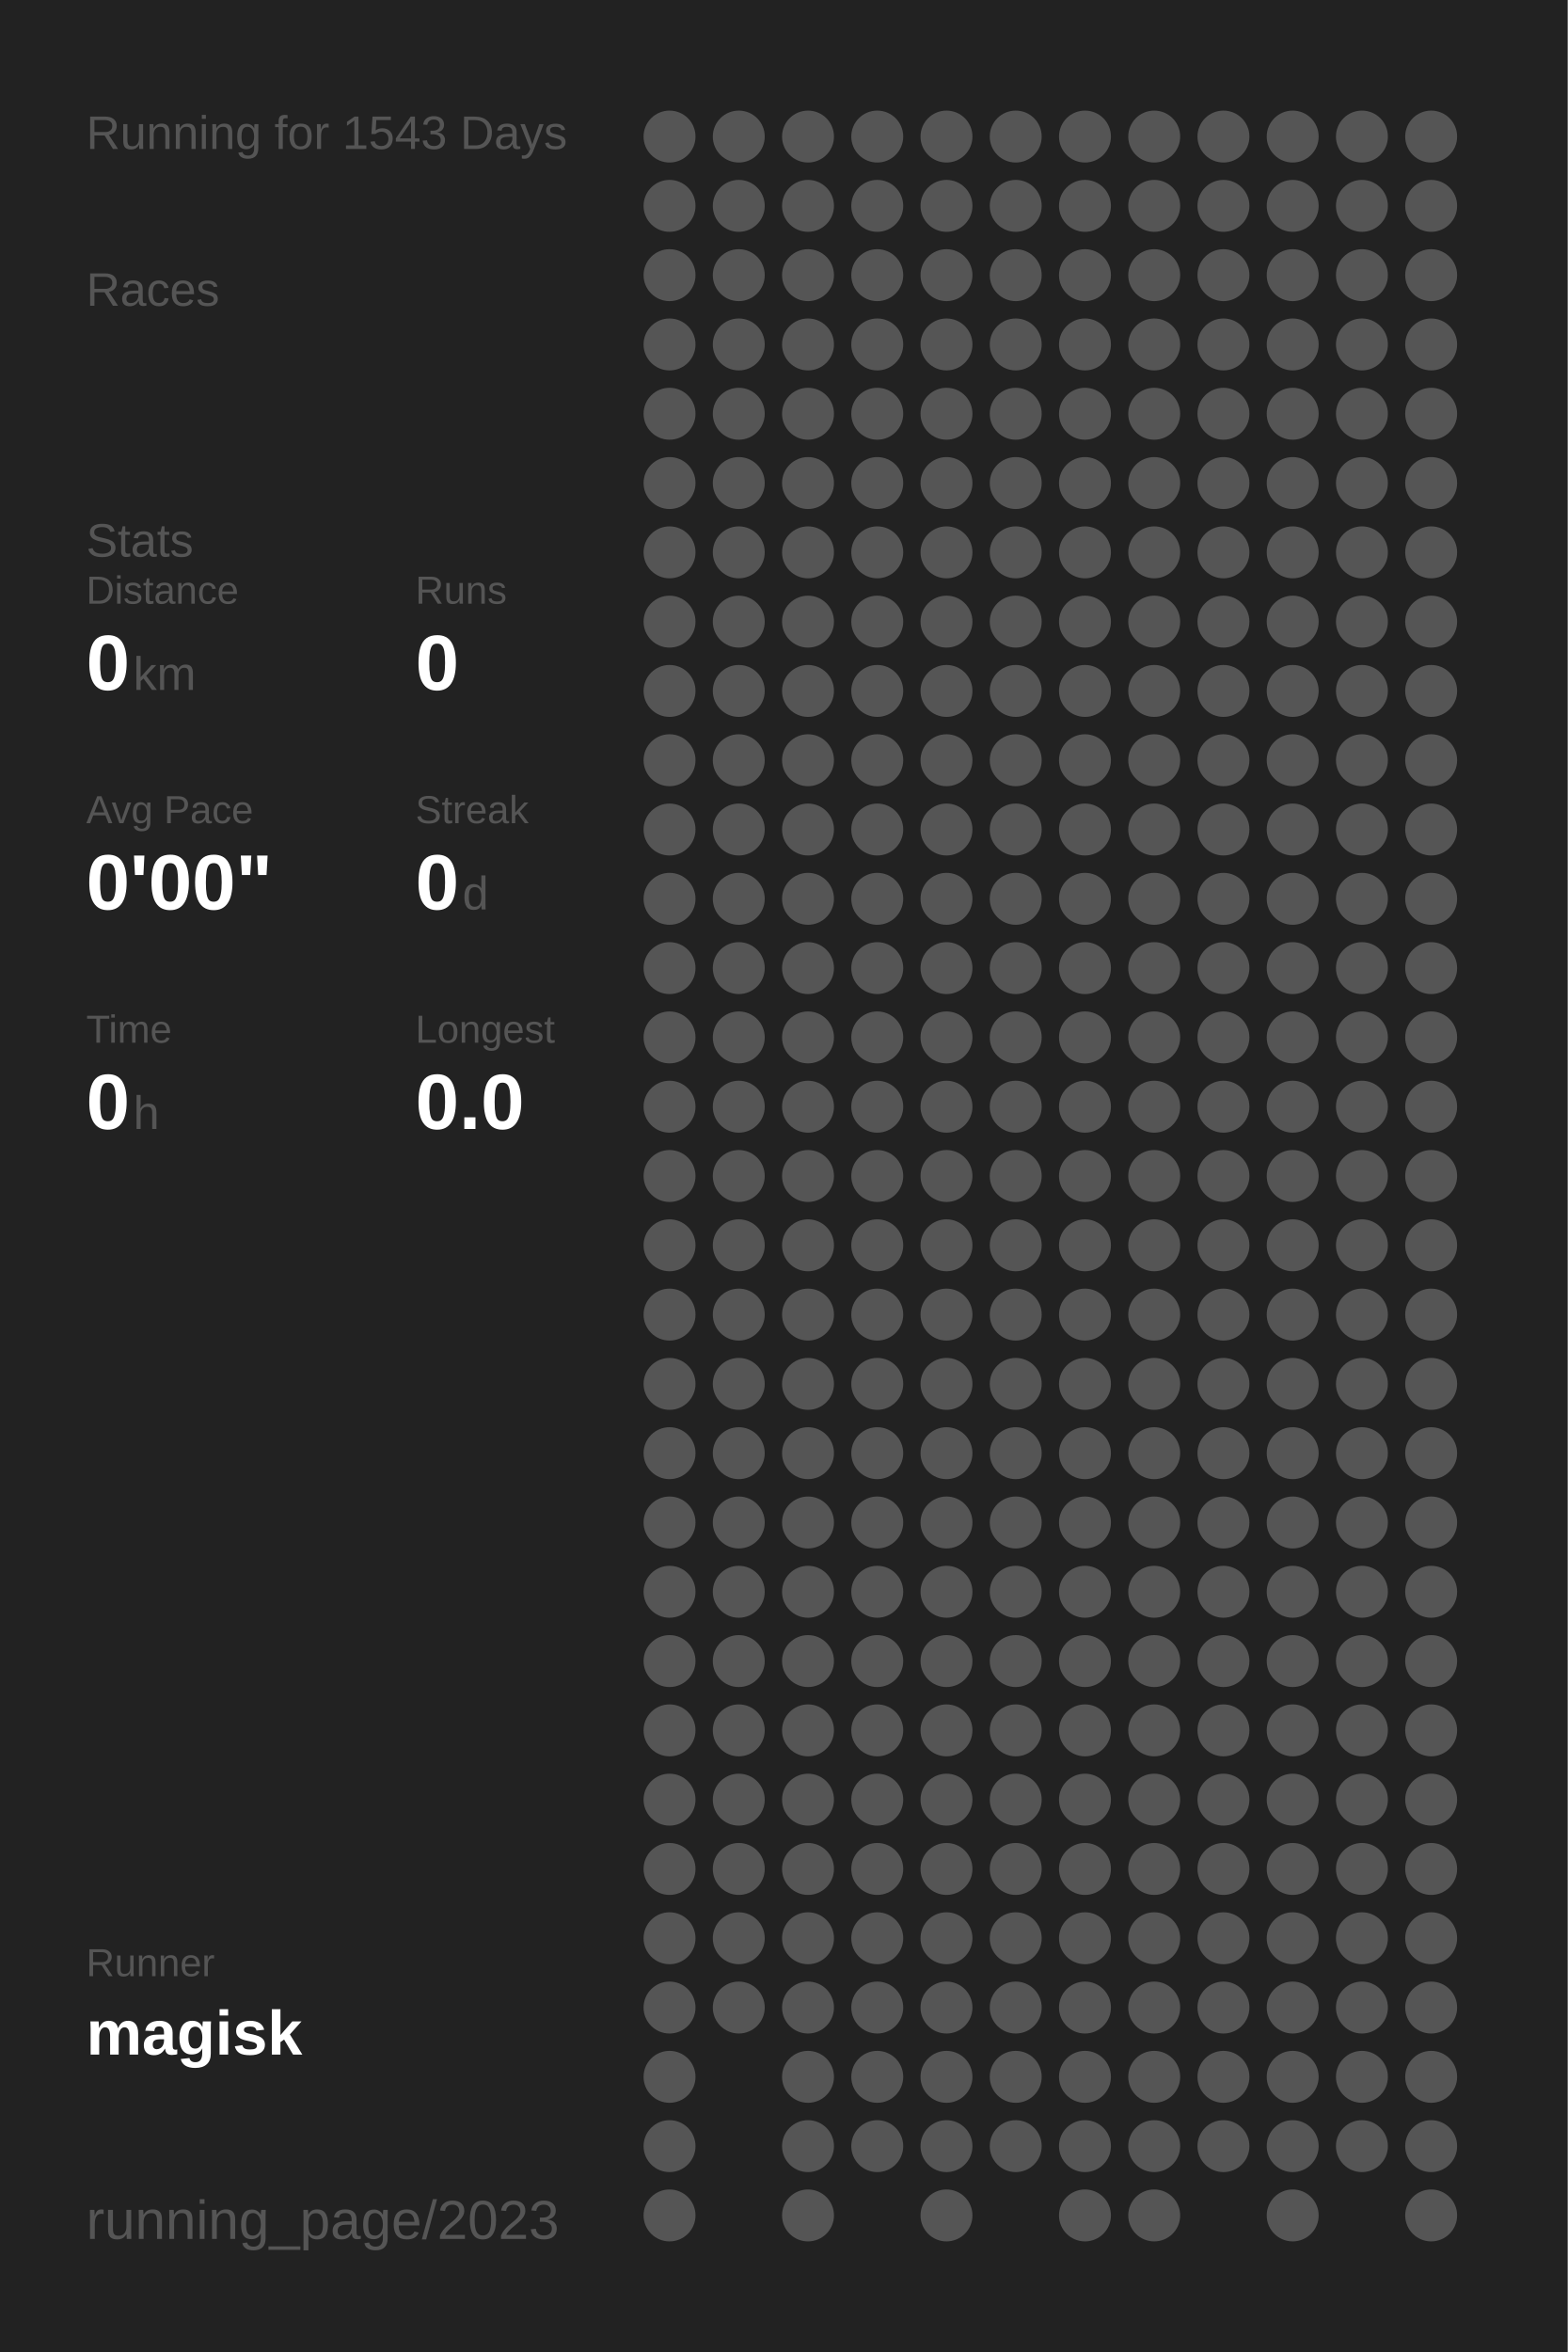
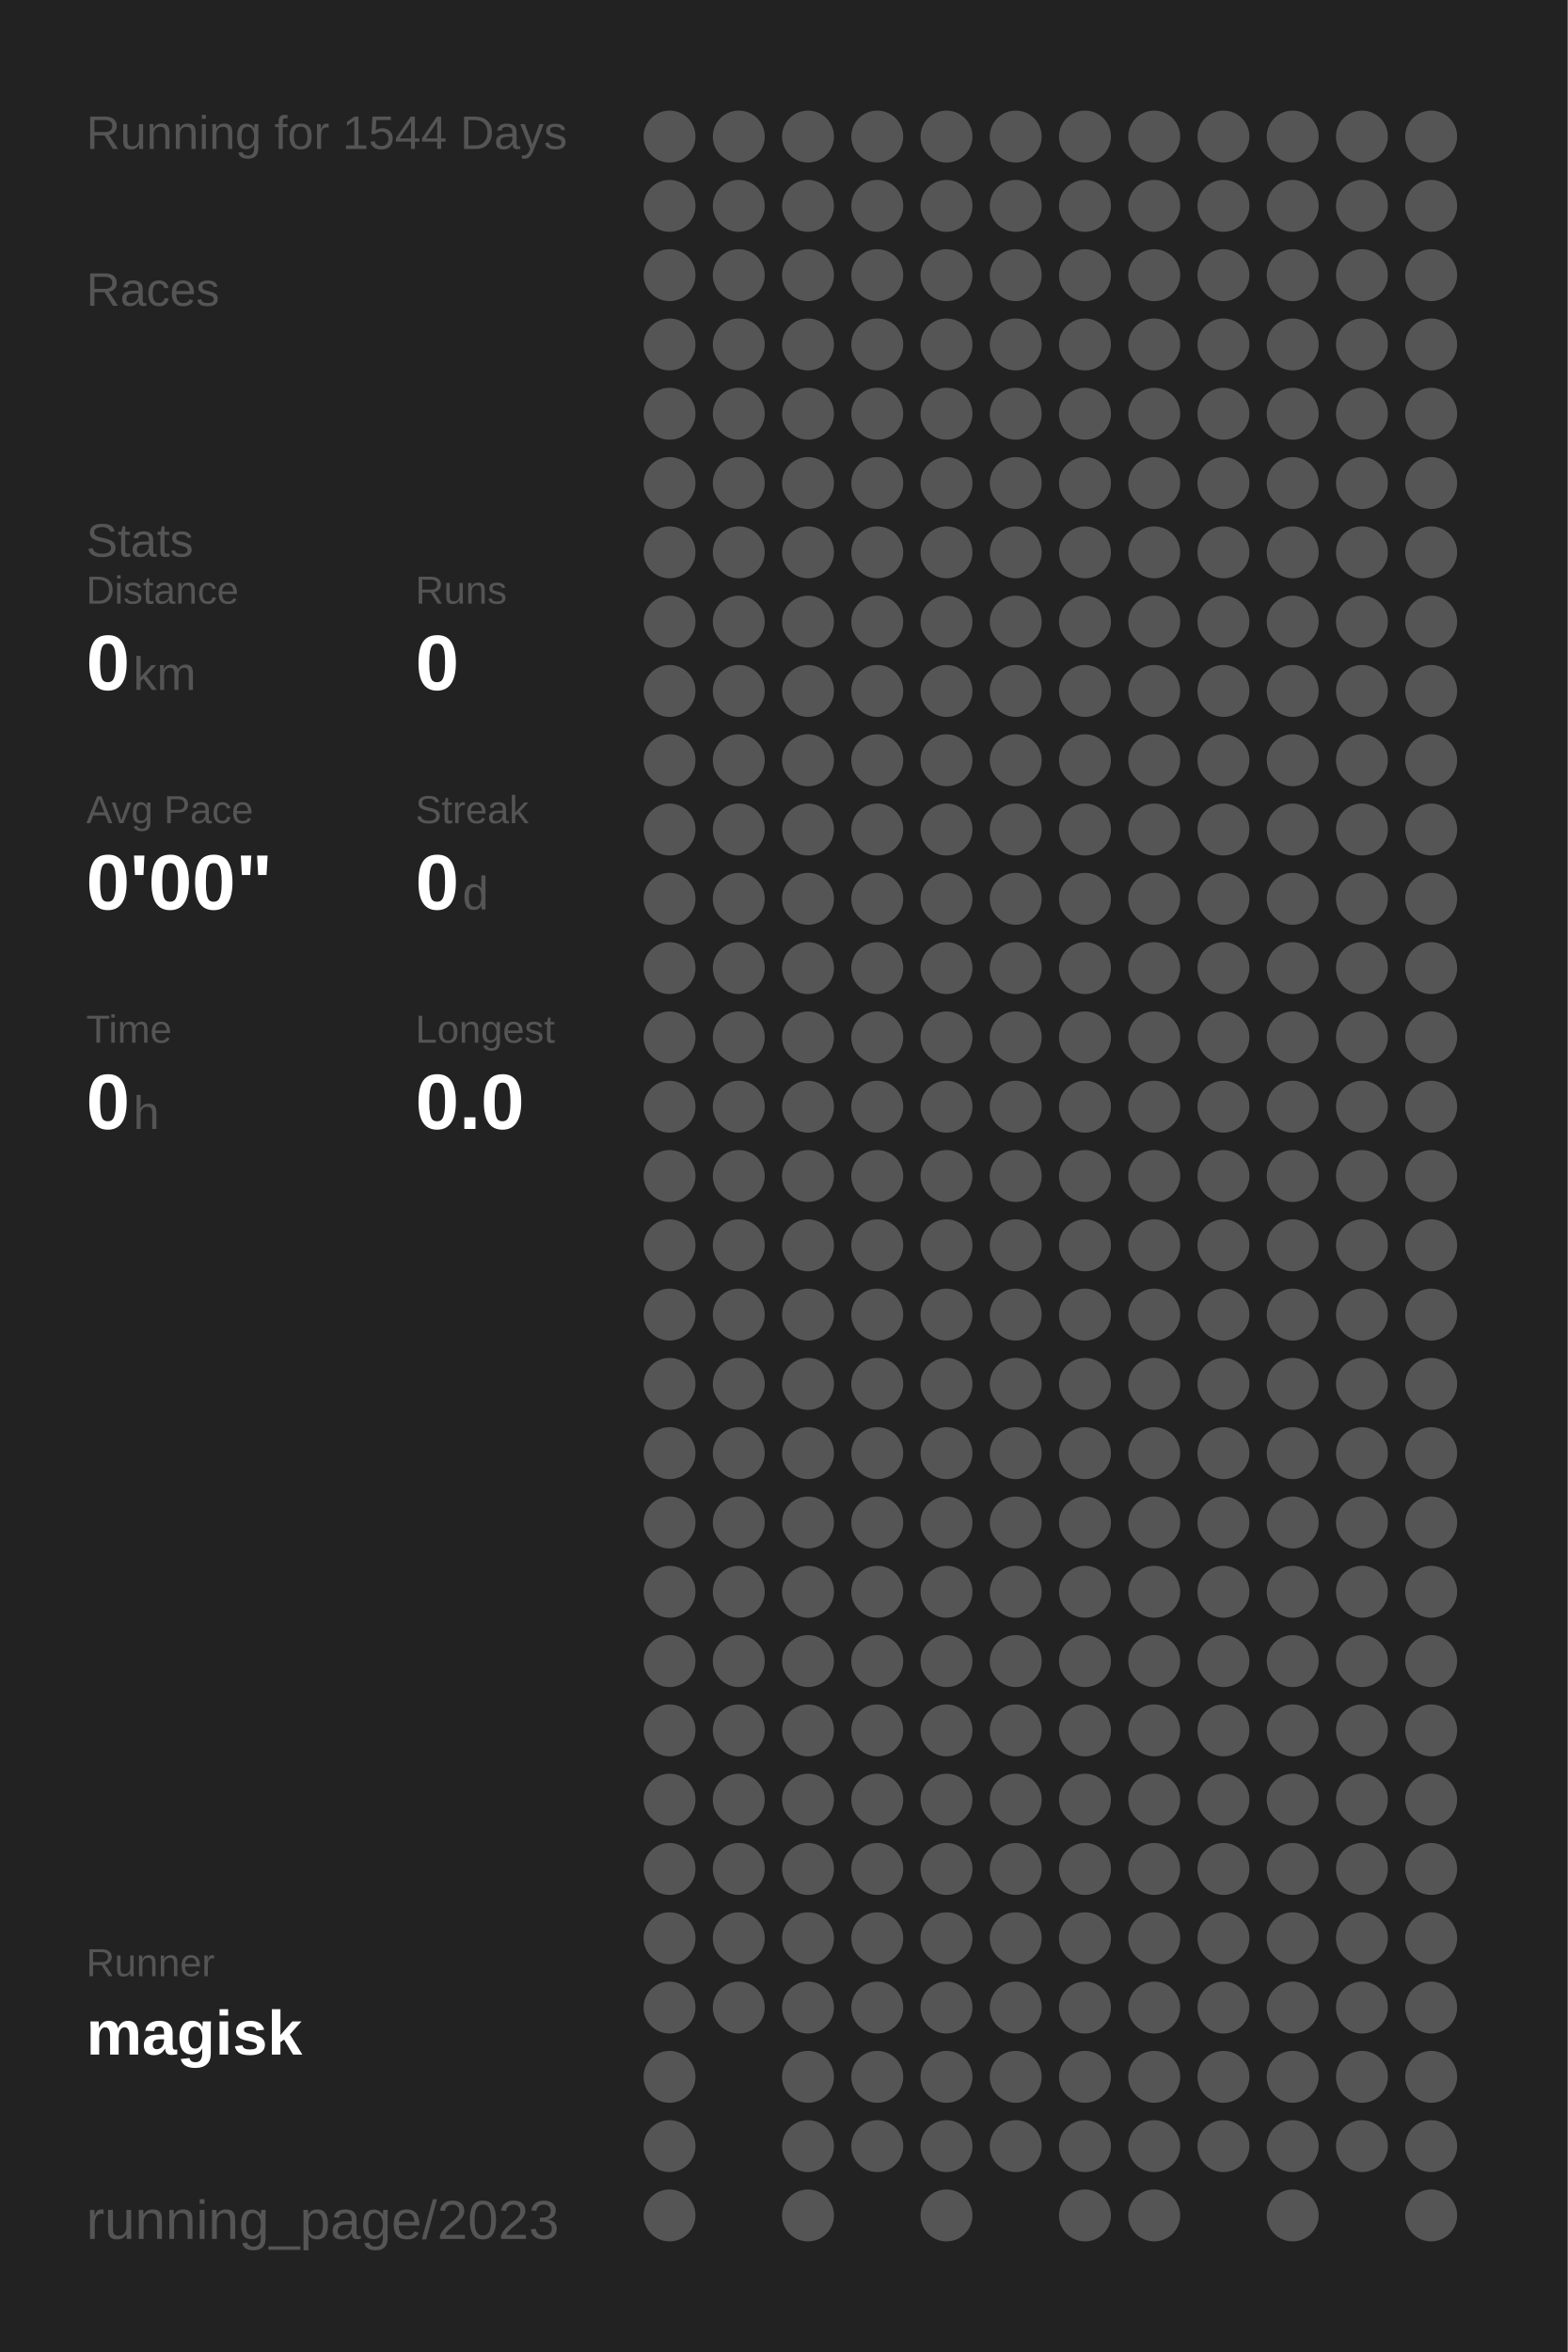
<svg xmlns="http://www.w3.org/2000/svg" baseProfile="full" height="300mm" version="1.1" viewBox="0,0,200,300" width="200mm">
  <defs />
  <rect fill="#222222" height="300" width="200" x="0" y="0" />
-   <text fill="#555555" style="font-size:6px; font-family:Arial;" x="11" y="19">Running for 1543 Days</text>
+   <text fill="#555555" style="font-size:6px; font-family:Arial;" x="11" y="19">Running for 1544 Days</text>
  <text fill="#555555" style="font-size:6px; font-family:Arial;" x="11" y="39">Races</text>
  <text fill="#555555" style="font-size:6px; font-family:Arial;" x="11" y="71">Stats</text>
  <text fill="#555555" style="font-size:5px; font-family:Arial;" x="11" y="77">Distance</text>
  <text fill="#FFFFFF" style="font-size:10px; font-family:Arial; font-weight:bold;" x="11" y="88">0</text>
  <text fill="#555555" style="font-size:6px; font-family:Arial;" x="17" y="88">km</text>
  <text fill="#555555" style="font-size:5px; font-family:Arial;" x="53" y="77">Runs</text>
  <text fill="#FFFFFF" style="font-size:10px; font-family:Arial; font-weight:bold;" x="53" y="88">0</text>
  <text fill="#555555" style="font-size:5px; font-family:Arial;" x="11" y="105">Avg Pace</text>
  <text fill="#FFFFFF" style="font-size:10px; font-family:Arial; font-weight:bold;" x="11" y="116">0'00"</text>
  <text fill="#555555" style="font-size:5px; font-family:Arial;" x="53" y="105">Streak</text>
  <text fill="#FFFFFF" style="font-size:10px; font-family:Arial; font-weight:bold;" x="53" y="116">0</text>
  <text fill="#555555" style="font-size:6px; font-family:Arial;" x="59" y="116">d</text>
  <text fill="#555555" style="font-size:5px; font-family:Arial;" x="11" y="133">Time</text>
  <text fill="#FFFFFF" style="font-size:10px; font-family:Arial; font-weight:bold;" x="11" y="144">0</text>
  <text fill="#555555" style="font-size:6px; font-family:Arial;" x="17" y="144">h</text>
  <text fill="#555555" style="font-size:5px; font-family:Arial;" x="53" y="133">Longest</text>
  <text fill="#FFFFFF" style="font-size:10px; font-family:Arial; font-weight:bold;" x="53" y="144">0.0</text>
  <text fill="#555555" style="font-size:5px; font-family:Arial;" x="11" y="252.065">Runner</text>
  <text fill="#FFFFFF" style="font-size:8px; font-family:Arial; font-weight:bold;" x="11" y="262.065">magisk</text>
  <text fill="#555555" style="font-size:7px; font-family:Arial;" x="11" y="285.581">running_page/2023</text>
  <circle cx="85.417" cy="17.419" fill="#555555" r="3.312" />
  <circle cx="85.417" cy="26.258" fill="#555555" r="3.312" />
  <circle cx="85.417" cy="35.097" fill="#555555" r="3.312" />
  <circle cx="85.417" cy="43.935" fill="#555555" r="3.312" />
  <circle cx="85.417" cy="52.774" fill="#555555" r="3.312" />
  <circle cx="85.417" cy="61.613" fill="#555555" r="3.312" />
  <circle cx="85.417" cy="70.452" fill="#555555" r="3.312" />
  <circle cx="85.417" cy="79.29" fill="#555555" r="3.312" />
  <circle cx="85.417" cy="88.129" fill="#555555" r="3.312" />
  <circle cx="85.417" cy="96.968" fill="#555555" r="3.312" />
  <circle cx="85.417" cy="105.806" fill="#555555" r="3.312" />
  <circle cx="85.417" cy="114.645" fill="#555555" r="3.312" />
  <circle cx="85.417" cy="123.484" fill="#555555" r="3.312" />
  <circle cx="85.417" cy="132.323" fill="#555555" r="3.312" />
  <circle cx="85.417" cy="141.161" fill="#555555" r="3.312" />
  <circle cx="85.417" cy="150" fill="#555555" r="3.312" />
  <circle cx="85.417" cy="158.839" fill="#555555" r="3.312" />
  <circle cx="85.417" cy="167.677" fill="#555555" r="3.312" />
  <circle cx="85.417" cy="176.516" fill="#555555" r="3.312" />
  <circle cx="85.417" cy="185.355" fill="#555555" r="3.312" />
  <circle cx="85.417" cy="194.194" fill="#555555" r="3.312" />
  <circle cx="85.417" cy="203.032" fill="#555555" r="3.312" />
  <circle cx="85.417" cy="211.871" fill="#555555" r="3.312" />
  <circle cx="85.417" cy="220.71" fill="#555555" r="3.312" />
  <circle cx="85.417" cy="229.548" fill="#555555" r="3.312" />
  <circle cx="85.417" cy="238.387" fill="#555555" r="3.312" />
  <circle cx="85.417" cy="247.226" fill="#555555" r="3.312" />
  <circle cx="85.417" cy="256.065" fill="#555555" r="3.312" />
  <circle cx="85.417" cy="264.903" fill="#555555" r="3.312" />
  <circle cx="85.417" cy="273.742" fill="#555555" r="3.312" />
  <circle cx="85.417" cy="282.581" fill="#555555" r="3.312" />
  <circle cx="94.25" cy="17.419" fill="#555555" r="3.312" />
  <circle cx="94.25" cy="26.258" fill="#555555" r="3.312" />
  <circle cx="94.25" cy="35.097" fill="#555555" r="3.312" />
  <circle cx="94.25" cy="43.935" fill="#555555" r="3.312" />
  <circle cx="94.25" cy="52.774" fill="#555555" r="3.312" />
  <circle cx="94.25" cy="61.613" fill="#555555" r="3.312" />
  <circle cx="94.25" cy="70.452" fill="#555555" r="3.312" />
  <circle cx="94.25" cy="79.29" fill="#555555" r="3.312" />
  <circle cx="94.25" cy="88.129" fill="#555555" r="3.312" />
  <circle cx="94.25" cy="96.968" fill="#555555" r="3.312" />
  <circle cx="94.25" cy="105.806" fill="#555555" r="3.312" />
  <circle cx="94.25" cy="114.645" fill="#555555" r="3.312" />
  <circle cx="94.25" cy="123.484" fill="#555555" r="3.312" />
  <circle cx="94.25" cy="132.323" fill="#555555" r="3.312" />
  <circle cx="94.25" cy="141.161" fill="#555555" r="3.312" />
  <circle cx="94.25" cy="150" fill="#555555" r="3.312" />
  <circle cx="94.25" cy="158.839" fill="#555555" r="3.312" />
  <circle cx="94.25" cy="167.677" fill="#555555" r="3.312" />
  <circle cx="94.25" cy="176.516" fill="#555555" r="3.312" />
  <circle cx="94.25" cy="185.355" fill="#555555" r="3.312" />
  <circle cx="94.25" cy="194.194" fill="#555555" r="3.312" />
  <circle cx="94.25" cy="203.032" fill="#555555" r="3.312" />
  <circle cx="94.25" cy="211.871" fill="#555555" r="3.312" />
  <circle cx="94.25" cy="220.71" fill="#555555" r="3.312" />
  <circle cx="94.25" cy="229.548" fill="#555555" r="3.312" />
  <circle cx="94.25" cy="238.387" fill="#555555" r="3.312" />
  <circle cx="94.25" cy="247.226" fill="#555555" r="3.312" />
  <circle cx="94.25" cy="256.065" fill="#555555" r="3.312" />
  <circle cx="103.083" cy="17.419" fill="#555555" r="3.312" />
  <circle cx="103.083" cy="26.258" fill="#555555" r="3.312" />
  <circle cx="103.083" cy="35.097" fill="#555555" r="3.312" />
  <circle cx="103.083" cy="43.935" fill="#555555" r="3.312" />
  <circle cx="103.083" cy="52.774" fill="#555555" r="3.312" />
  <circle cx="103.083" cy="61.613" fill="#555555" r="3.312" />
  <circle cx="103.083" cy="70.452" fill="#555555" r="3.312" />
  <circle cx="103.083" cy="79.29" fill="#555555" r="3.312" />
  <circle cx="103.083" cy="88.129" fill="#555555" r="3.312" />
  <circle cx="103.083" cy="96.968" fill="#555555" r="3.312" />
  <circle cx="103.083" cy="105.806" fill="#555555" r="3.312" />
  <circle cx="103.083" cy="114.645" fill="#555555" r="3.312" />
  <circle cx="103.083" cy="123.484" fill="#555555" r="3.312" />
  <circle cx="103.083" cy="132.323" fill="#555555" r="3.312" />
  <circle cx="103.083" cy="141.161" fill="#555555" r="3.312" />
  <circle cx="103.083" cy="150" fill="#555555" r="3.312" />
  <circle cx="103.083" cy="158.839" fill="#555555" r="3.312" />
  <circle cx="103.083" cy="167.677" fill="#555555" r="3.312" />
  <circle cx="103.083" cy="176.516" fill="#555555" r="3.312" />
  <circle cx="103.083" cy="185.355" fill="#555555" r="3.312" />
  <circle cx="103.083" cy="194.194" fill="#555555" r="3.312" />
  <circle cx="103.083" cy="203.032" fill="#555555" r="3.312" />
  <circle cx="103.083" cy="211.871" fill="#555555" r="3.312" />
  <circle cx="103.083" cy="220.71" fill="#555555" r="3.312" />
  <circle cx="103.083" cy="229.548" fill="#555555" r="3.312" />
  <circle cx="103.083" cy="238.387" fill="#555555" r="3.312" />
  <circle cx="103.083" cy="247.226" fill="#555555" r="3.312" />
  <circle cx="103.083" cy="256.065" fill="#555555" r="3.312" />
  <circle cx="103.083" cy="264.903" fill="#555555" r="3.312" />
  <circle cx="103.083" cy="273.742" fill="#555555" r="3.312" />
  <circle cx="103.083" cy="282.581" fill="#555555" r="3.312" />
  <circle cx="111.917" cy="17.419" fill="#555555" r="3.312" />
  <circle cx="111.917" cy="26.258" fill="#555555" r="3.312" />
  <circle cx="111.917" cy="35.097" fill="#555555" r="3.312" />
  <circle cx="111.917" cy="43.935" fill="#555555" r="3.312" />
  <circle cx="111.917" cy="52.774" fill="#555555" r="3.312" />
  <circle cx="111.917" cy="61.613" fill="#555555" r="3.312" />
  <circle cx="111.917" cy="70.452" fill="#555555" r="3.312" />
  <circle cx="111.917" cy="79.29" fill="#555555" r="3.312" />
  <circle cx="111.917" cy="88.129" fill="#555555" r="3.312" />
  <circle cx="111.917" cy="96.968" fill="#555555" r="3.312" />
  <circle cx="111.917" cy="105.806" fill="#555555" r="3.312" />
  <circle cx="111.917" cy="114.645" fill="#555555" r="3.312" />
  <circle cx="111.917" cy="123.484" fill="#555555" r="3.312" />
  <circle cx="111.917" cy="132.323" fill="#555555" r="3.312" />
  <circle cx="111.917" cy="141.161" fill="#555555" r="3.312" />
  <circle cx="111.917" cy="150" fill="#555555" r="3.312" />
  <circle cx="111.917" cy="158.839" fill="#555555" r="3.312" />
  <circle cx="111.917" cy="167.677" fill="#555555" r="3.312" />
  <circle cx="111.917" cy="176.516" fill="#555555" r="3.312" />
  <circle cx="111.917" cy="185.355" fill="#555555" r="3.312" />
  <circle cx="111.917" cy="194.194" fill="#555555" r="3.312" />
  <circle cx="111.917" cy="203.032" fill="#555555" r="3.312" />
  <circle cx="111.917" cy="211.871" fill="#555555" r="3.312" />
  <circle cx="111.917" cy="220.71" fill="#555555" r="3.312" />
  <circle cx="111.917" cy="229.548" fill="#555555" r="3.312" />
  <circle cx="111.917" cy="238.387" fill="#555555" r="3.312" />
  <circle cx="111.917" cy="247.226" fill="#555555" r="3.312" />
  <circle cx="111.917" cy="256.065" fill="#555555" r="3.312" />
  <circle cx="111.917" cy="264.903" fill="#555555" r="3.312" />
  <circle cx="111.917" cy="273.742" fill="#555555" r="3.312" />
  <circle cx="120.75" cy="17.419" fill="#555555" r="3.312" />
  <circle cx="120.75" cy="26.258" fill="#555555" r="3.312" />
  <circle cx="120.75" cy="35.097" fill="#555555" r="3.312" />
  <circle cx="120.75" cy="43.935" fill="#555555" r="3.312" />
  <circle cx="120.75" cy="52.774" fill="#555555" r="3.312" />
  <circle cx="120.75" cy="61.613" fill="#555555" r="3.312" />
  <circle cx="120.75" cy="70.452" fill="#555555" r="3.312" />
  <circle cx="120.75" cy="79.29" fill="#555555" r="3.312" />
  <circle cx="120.75" cy="88.129" fill="#555555" r="3.312" />
  <circle cx="120.75" cy="96.968" fill="#555555" r="3.312" />
  <circle cx="120.75" cy="105.806" fill="#555555" r="3.312" />
  <circle cx="120.75" cy="114.645" fill="#555555" r="3.312" />
  <circle cx="120.75" cy="123.484" fill="#555555" r="3.312" />
  <circle cx="120.75" cy="132.323" fill="#555555" r="3.312" />
  <circle cx="120.75" cy="141.161" fill="#555555" r="3.312" />
  <circle cx="120.75" cy="150" fill="#555555" r="3.312" />
  <circle cx="120.75" cy="158.839" fill="#555555" r="3.312" />
  <circle cx="120.75" cy="167.677" fill="#555555" r="3.312" />
  <circle cx="120.75" cy="176.516" fill="#555555" r="3.312" />
  <circle cx="120.75" cy="185.355" fill="#555555" r="3.312" />
  <circle cx="120.75" cy="194.194" fill="#555555" r="3.312" />
  <circle cx="120.75" cy="203.032" fill="#555555" r="3.312" />
  <circle cx="120.75" cy="211.871" fill="#555555" r="3.312" />
  <circle cx="120.75" cy="220.71" fill="#555555" r="3.312" />
  <circle cx="120.75" cy="229.548" fill="#555555" r="3.312" />
  <circle cx="120.75" cy="238.387" fill="#555555" r="3.312" />
  <circle cx="120.75" cy="247.226" fill="#555555" r="3.312" />
  <circle cx="120.75" cy="256.065" fill="#555555" r="3.312" />
  <circle cx="120.75" cy="264.903" fill="#555555" r="3.312" />
  <circle cx="120.75" cy="273.742" fill="#555555" r="3.312" />
  <circle cx="120.75" cy="282.581" fill="#555555" r="3.312" />
  <circle cx="129.583" cy="17.419" fill="#555555" r="3.312" />
  <circle cx="129.583" cy="26.258" fill="#555555" r="3.312" />
  <circle cx="129.583" cy="35.097" fill="#555555" r="3.312" />
  <circle cx="129.583" cy="43.935" fill="#555555" r="3.312" />
  <circle cx="129.583" cy="52.774" fill="#555555" r="3.312" />
  <circle cx="129.583" cy="61.613" fill="#555555" r="3.312" />
  <circle cx="129.583" cy="70.452" fill="#555555" r="3.312" />
  <circle cx="129.583" cy="79.29" fill="#555555" r="3.312" />
  <circle cx="129.583" cy="88.129" fill="#555555" r="3.312" />
  <circle cx="129.583" cy="96.968" fill="#555555" r="3.312" />
  <circle cx="129.583" cy="105.806" fill="#555555" r="3.312" />
  <circle cx="129.583" cy="114.645" fill="#555555" r="3.312" />
  <circle cx="129.583" cy="123.484" fill="#555555" r="3.312" />
  <circle cx="129.583" cy="132.323" fill="#555555" r="3.312" />
  <circle cx="129.583" cy="141.161" fill="#555555" r="3.312" />
  <circle cx="129.583" cy="150" fill="#555555" r="3.312" />
  <circle cx="129.583" cy="158.839" fill="#555555" r="3.312" />
  <circle cx="129.583" cy="167.677" fill="#555555" r="3.312" />
  <circle cx="129.583" cy="176.516" fill="#555555" r="3.312" />
  <circle cx="129.583" cy="185.355" fill="#555555" r="3.312" />
  <circle cx="129.583" cy="194.194" fill="#555555" r="3.312" />
  <circle cx="129.583" cy="203.032" fill="#555555" r="3.312" />
  <circle cx="129.583" cy="211.871" fill="#555555" r="3.312" />
  <circle cx="129.583" cy="220.71" fill="#555555" r="3.312" />
  <circle cx="129.583" cy="229.548" fill="#555555" r="3.312" />
  <circle cx="129.583" cy="238.387" fill="#555555" r="3.312" />
  <circle cx="129.583" cy="247.226" fill="#555555" r="3.312" />
  <circle cx="129.583" cy="256.065" fill="#555555" r="3.312" />
  <circle cx="129.583" cy="264.903" fill="#555555" r="3.312" />
  <circle cx="129.583" cy="273.742" fill="#555555" r="3.312" />
  <circle cx="138.417" cy="17.419" fill="#555555" r="3.312" />
  <circle cx="138.417" cy="26.258" fill="#555555" r="3.312" />
  <circle cx="138.417" cy="35.097" fill="#555555" r="3.312" />
  <circle cx="138.417" cy="43.935" fill="#555555" r="3.312" />
  <circle cx="138.417" cy="52.774" fill="#555555" r="3.312" />
  <circle cx="138.417" cy="61.613" fill="#555555" r="3.312" />
  <circle cx="138.417" cy="70.452" fill="#555555" r="3.312" />
  <circle cx="138.417" cy="79.29" fill="#555555" r="3.312" />
  <circle cx="138.417" cy="88.129" fill="#555555" r="3.312" />
  <circle cx="138.417" cy="96.968" fill="#555555" r="3.312" />
  <circle cx="138.417" cy="105.806" fill="#555555" r="3.312" />
  <circle cx="138.417" cy="114.645" fill="#555555" r="3.312" />
  <circle cx="138.417" cy="123.484" fill="#555555" r="3.312" />
  <circle cx="138.417" cy="132.323" fill="#555555" r="3.312" />
  <circle cx="138.417" cy="141.161" fill="#555555" r="3.312" />
  <circle cx="138.417" cy="150" fill="#555555" r="3.312" />
  <circle cx="138.417" cy="158.839" fill="#555555" r="3.312" />
  <circle cx="138.417" cy="167.677" fill="#555555" r="3.312" />
  <circle cx="138.417" cy="176.516" fill="#555555" r="3.312" />
  <circle cx="138.417" cy="185.355" fill="#555555" r="3.312" />
  <circle cx="138.417" cy="194.194" fill="#555555" r="3.312" />
  <circle cx="138.417" cy="203.032" fill="#555555" r="3.312" />
  <circle cx="138.417" cy="211.871" fill="#555555" r="3.312" />
  <circle cx="138.417" cy="220.71" fill="#555555" r="3.312" />
  <circle cx="138.417" cy="229.548" fill="#555555" r="3.312" />
  <circle cx="138.417" cy="238.387" fill="#555555" r="3.312" />
  <circle cx="138.417" cy="247.226" fill="#555555" r="3.312" />
  <circle cx="138.417" cy="256.065" fill="#555555" r="3.312" />
  <circle cx="138.417" cy="264.903" fill="#555555" r="3.312" />
  <circle cx="138.417" cy="273.742" fill="#555555" r="3.312" />
  <circle cx="138.417" cy="282.581" fill="#555555" r="3.312" />
  <circle cx="147.25" cy="17.419" fill="#555555" r="3.312" />
  <circle cx="147.25" cy="26.258" fill="#555555" r="3.312" />
  <circle cx="147.25" cy="35.097" fill="#555555" r="3.312" />
  <circle cx="147.25" cy="43.935" fill="#555555" r="3.312" />
  <circle cx="147.25" cy="52.774" fill="#555555" r="3.312" />
  <circle cx="147.25" cy="61.613" fill="#555555" r="3.312" />
  <circle cx="147.25" cy="70.452" fill="#555555" r="3.312" />
  <circle cx="147.25" cy="79.29" fill="#555555" r="3.312" />
  <circle cx="147.25" cy="88.129" fill="#555555" r="3.312" />
  <circle cx="147.25" cy="96.968" fill="#555555" r="3.312" />
  <circle cx="147.25" cy="105.806" fill="#555555" r="3.312" />
  <circle cx="147.25" cy="114.645" fill="#555555" r="3.312" />
  <circle cx="147.25" cy="123.484" fill="#555555" r="3.312" />
  <circle cx="147.25" cy="132.323" fill="#555555" r="3.312" />
  <circle cx="147.25" cy="141.161" fill="#555555" r="3.312" />
  <circle cx="147.25" cy="150" fill="#555555" r="3.312" />
  <circle cx="147.25" cy="158.839" fill="#555555" r="3.312" />
  <circle cx="147.25" cy="167.677" fill="#555555" r="3.312" />
  <circle cx="147.25" cy="176.516" fill="#555555" r="3.312" />
  <circle cx="147.25" cy="185.355" fill="#555555" r="3.312" />
  <circle cx="147.25" cy="194.194" fill="#555555" r="3.312" />
  <circle cx="147.25" cy="203.032" fill="#555555" r="3.312" />
  <circle cx="147.25" cy="211.871" fill="#555555" r="3.312" />
  <circle cx="147.25" cy="220.71" fill="#555555" r="3.312" />
  <circle cx="147.25" cy="229.548" fill="#555555" r="3.312" />
  <circle cx="147.25" cy="238.387" fill="#555555" r="3.312" />
  <circle cx="147.25" cy="247.226" fill="#555555" r="3.312" />
  <circle cx="147.25" cy="256.065" fill="#555555" r="3.312" />
  <circle cx="147.25" cy="264.903" fill="#555555" r="3.312" />
  <circle cx="147.25" cy="273.742" fill="#555555" r="3.312" />
  <circle cx="147.25" cy="282.581" fill="#555555" r="3.312" />
  <circle cx="156.083" cy="17.419" fill="#555555" r="3.312" />
  <circle cx="156.083" cy="26.258" fill="#555555" r="3.312" />
  <circle cx="156.083" cy="35.097" fill="#555555" r="3.312" />
  <circle cx="156.083" cy="43.935" fill="#555555" r="3.312" />
  <circle cx="156.083" cy="52.774" fill="#555555" r="3.312" />
  <circle cx="156.083" cy="61.613" fill="#555555" r="3.312" />
  <circle cx="156.083" cy="70.452" fill="#555555" r="3.312" />
  <circle cx="156.083" cy="79.29" fill="#555555" r="3.312" />
  <circle cx="156.083" cy="88.129" fill="#555555" r="3.312" />
  <circle cx="156.083" cy="96.968" fill="#555555" r="3.312" />
  <circle cx="156.083" cy="105.806" fill="#555555" r="3.312" />
  <circle cx="156.083" cy="114.645" fill="#555555" r="3.312" />
  <circle cx="156.083" cy="123.484" fill="#555555" r="3.312" />
  <circle cx="156.083" cy="132.323" fill="#555555" r="3.312" />
  <circle cx="156.083" cy="141.161" fill="#555555" r="3.312" />
  <circle cx="156.083" cy="150" fill="#555555" r="3.312" />
  <circle cx="156.083" cy="158.839" fill="#555555" r="3.312" />
  <circle cx="156.083" cy="167.677" fill="#555555" r="3.312" />
  <circle cx="156.083" cy="176.516" fill="#555555" r="3.312" />
  <circle cx="156.083" cy="185.355" fill="#555555" r="3.312" />
  <circle cx="156.083" cy="194.194" fill="#555555" r="3.312" />
  <circle cx="156.083" cy="203.032" fill="#555555" r="3.312" />
  <circle cx="156.083" cy="211.871" fill="#555555" r="3.312" />
  <circle cx="156.083" cy="220.71" fill="#555555" r="3.312" />
  <circle cx="156.083" cy="229.548" fill="#555555" r="3.312" />
  <circle cx="156.083" cy="238.387" fill="#555555" r="3.312" />
  <circle cx="156.083" cy="247.226" fill="#555555" r="3.312" />
  <circle cx="156.083" cy="256.065" fill="#555555" r="3.312" />
  <circle cx="156.083" cy="264.903" fill="#555555" r="3.312" />
  <circle cx="156.083" cy="273.742" fill="#555555" r="3.312" />
  <circle cx="164.917" cy="17.419" fill="#555555" r="3.312" />
  <circle cx="164.917" cy="26.258" fill="#555555" r="3.312" />
  <circle cx="164.917" cy="35.097" fill="#555555" r="3.312" />
  <circle cx="164.917" cy="43.935" fill="#555555" r="3.312" />
  <circle cx="164.917" cy="52.774" fill="#555555" r="3.312" />
  <circle cx="164.917" cy="61.613" fill="#555555" r="3.312" />
  <circle cx="164.917" cy="70.452" fill="#555555" r="3.312" />
  <circle cx="164.917" cy="79.29" fill="#555555" r="3.312" />
  <circle cx="164.917" cy="88.129" fill="#555555" r="3.312" />
  <circle cx="164.917" cy="96.968" fill="#555555" r="3.312" />
  <circle cx="164.917" cy="105.806" fill="#555555" r="3.312" />
  <circle cx="164.917" cy="114.645" fill="#555555" r="3.312" />
  <circle cx="164.917" cy="123.484" fill="#555555" r="3.312" />
  <circle cx="164.917" cy="132.323" fill="#555555" r="3.312" />
  <circle cx="164.917" cy="141.161" fill="#555555" r="3.312" />
  <circle cx="164.917" cy="150" fill="#555555" r="3.312" />
  <circle cx="164.917" cy="158.839" fill="#555555" r="3.312" />
  <circle cx="164.917" cy="167.677" fill="#555555" r="3.312" />
  <circle cx="164.917" cy="176.516" fill="#555555" r="3.312" />
  <circle cx="164.917" cy="185.355" fill="#555555" r="3.312" />
  <circle cx="164.917" cy="194.194" fill="#555555" r="3.312" />
  <circle cx="164.917" cy="203.032" fill="#555555" r="3.312" />
  <circle cx="164.917" cy="211.871" fill="#555555" r="3.312" />
  <circle cx="164.917" cy="220.71" fill="#555555" r="3.312" />
  <circle cx="164.917" cy="229.548" fill="#555555" r="3.312" />
  <circle cx="164.917" cy="238.387" fill="#555555" r="3.312" />
  <circle cx="164.917" cy="247.226" fill="#555555" r="3.312" />
  <circle cx="164.917" cy="256.065" fill="#555555" r="3.312" />
  <circle cx="164.917" cy="264.903" fill="#555555" r="3.312" />
  <circle cx="164.917" cy="273.742" fill="#555555" r="3.312" />
  <circle cx="164.917" cy="282.581" fill="#555555" r="3.312" />
  <circle cx="173.75" cy="17.419" fill="#555555" r="3.312" />
  <circle cx="173.75" cy="26.258" fill="#555555" r="3.312" />
  <circle cx="173.75" cy="35.097" fill="#555555" r="3.312" />
  <circle cx="173.75" cy="43.935" fill="#555555" r="3.312" />
  <circle cx="173.75" cy="52.774" fill="#555555" r="3.312" />
  <circle cx="173.75" cy="61.613" fill="#555555" r="3.312" />
  <circle cx="173.75" cy="70.452" fill="#555555" r="3.312" />
  <circle cx="173.75" cy="79.29" fill="#555555" r="3.312" />
  <circle cx="173.75" cy="88.129" fill="#555555" r="3.312" />
  <circle cx="173.75" cy="96.968" fill="#555555" r="3.312" />
  <circle cx="173.75" cy="105.806" fill="#555555" r="3.312" />
  <circle cx="173.75" cy="114.645" fill="#555555" r="3.312" />
  <circle cx="173.75" cy="123.484" fill="#555555" r="3.312" />
  <circle cx="173.75" cy="132.323" fill="#555555" r="3.312" />
  <circle cx="173.75" cy="141.161" fill="#555555" r="3.312" />
  <circle cx="173.75" cy="150" fill="#555555" r="3.312" />
  <circle cx="173.75" cy="158.839" fill="#555555" r="3.312" />
  <circle cx="173.75" cy="167.677" fill="#555555" r="3.312" />
  <circle cx="173.75" cy="176.516" fill="#555555" r="3.312" />
  <circle cx="173.75" cy="185.355" fill="#555555" r="3.312" />
  <circle cx="173.75" cy="194.194" fill="#555555" r="3.312" />
  <circle cx="173.75" cy="203.032" fill="#555555" r="3.312" />
  <circle cx="173.75" cy="211.871" fill="#555555" r="3.312" />
  <circle cx="173.75" cy="220.71" fill="#555555" r="3.312" />
  <circle cx="173.75" cy="229.548" fill="#555555" r="3.312" />
  <circle cx="173.75" cy="238.387" fill="#555555" r="3.312" />
  <circle cx="173.75" cy="247.226" fill="#555555" r="3.312" />
  <circle cx="173.75" cy="256.065" fill="#555555" r="3.312" />
  <circle cx="173.75" cy="264.903" fill="#555555" r="3.312" />
  <circle cx="173.75" cy="273.742" fill="#555555" r="3.312" />
  <circle cx="182.583" cy="17.419" fill="#555555" r="3.312" />
  <circle cx="182.583" cy="26.258" fill="#555555" r="3.312" />
  <circle cx="182.583" cy="35.097" fill="#555555" r="3.312" />
  <circle cx="182.583" cy="43.935" fill="#555555" r="3.312" />
  <circle cx="182.583" cy="52.774" fill="#555555" r="3.312" />
  <circle cx="182.583" cy="61.613" fill="#555555" r="3.312" />
  <circle cx="182.583" cy="70.452" fill="#555555" r="3.312" />
  <circle cx="182.583" cy="79.29" fill="#555555" r="3.312" />
  <circle cx="182.583" cy="88.129" fill="#555555" r="3.312" />
  <circle cx="182.583" cy="96.968" fill="#555555" r="3.312" />
  <circle cx="182.583" cy="105.806" fill="#555555" r="3.312" />
  <circle cx="182.583" cy="114.645" fill="#555555" r="3.312" />
  <circle cx="182.583" cy="123.484" fill="#555555" r="3.312" />
  <circle cx="182.583" cy="132.323" fill="#555555" r="3.312" />
  <circle cx="182.583" cy="141.161" fill="#555555" r="3.312" />
  <circle cx="182.583" cy="150" fill="#555555" r="3.312" />
  <circle cx="182.583" cy="158.839" fill="#555555" r="3.312" />
  <circle cx="182.583" cy="167.677" fill="#555555" r="3.312" />
  <circle cx="182.583" cy="176.516" fill="#555555" r="3.312" />
  <circle cx="182.583" cy="185.355" fill="#555555" r="3.312" />
  <circle cx="182.583" cy="194.194" fill="#555555" r="3.312" />
  <circle cx="182.583" cy="203.032" fill="#555555" r="3.312" />
  <circle cx="182.583" cy="211.871" fill="#555555" r="3.312" />
  <circle cx="182.583" cy="220.71" fill="#555555" r="3.312" />
  <circle cx="182.583" cy="229.548" fill="#555555" r="3.312" />
  <circle cx="182.583" cy="238.387" fill="#555555" r="3.312" />
  <circle cx="182.583" cy="247.226" fill="#555555" r="3.312" />
  <circle cx="182.583" cy="256.065" fill="#555555" r="3.312" />
  <circle cx="182.583" cy="264.903" fill="#555555" r="3.312" />
  <circle cx="182.583" cy="273.742" fill="#555555" r="3.312" />
  <circle cx="182.583" cy="282.581" fill="#555555" r="3.312" />
</svg>
